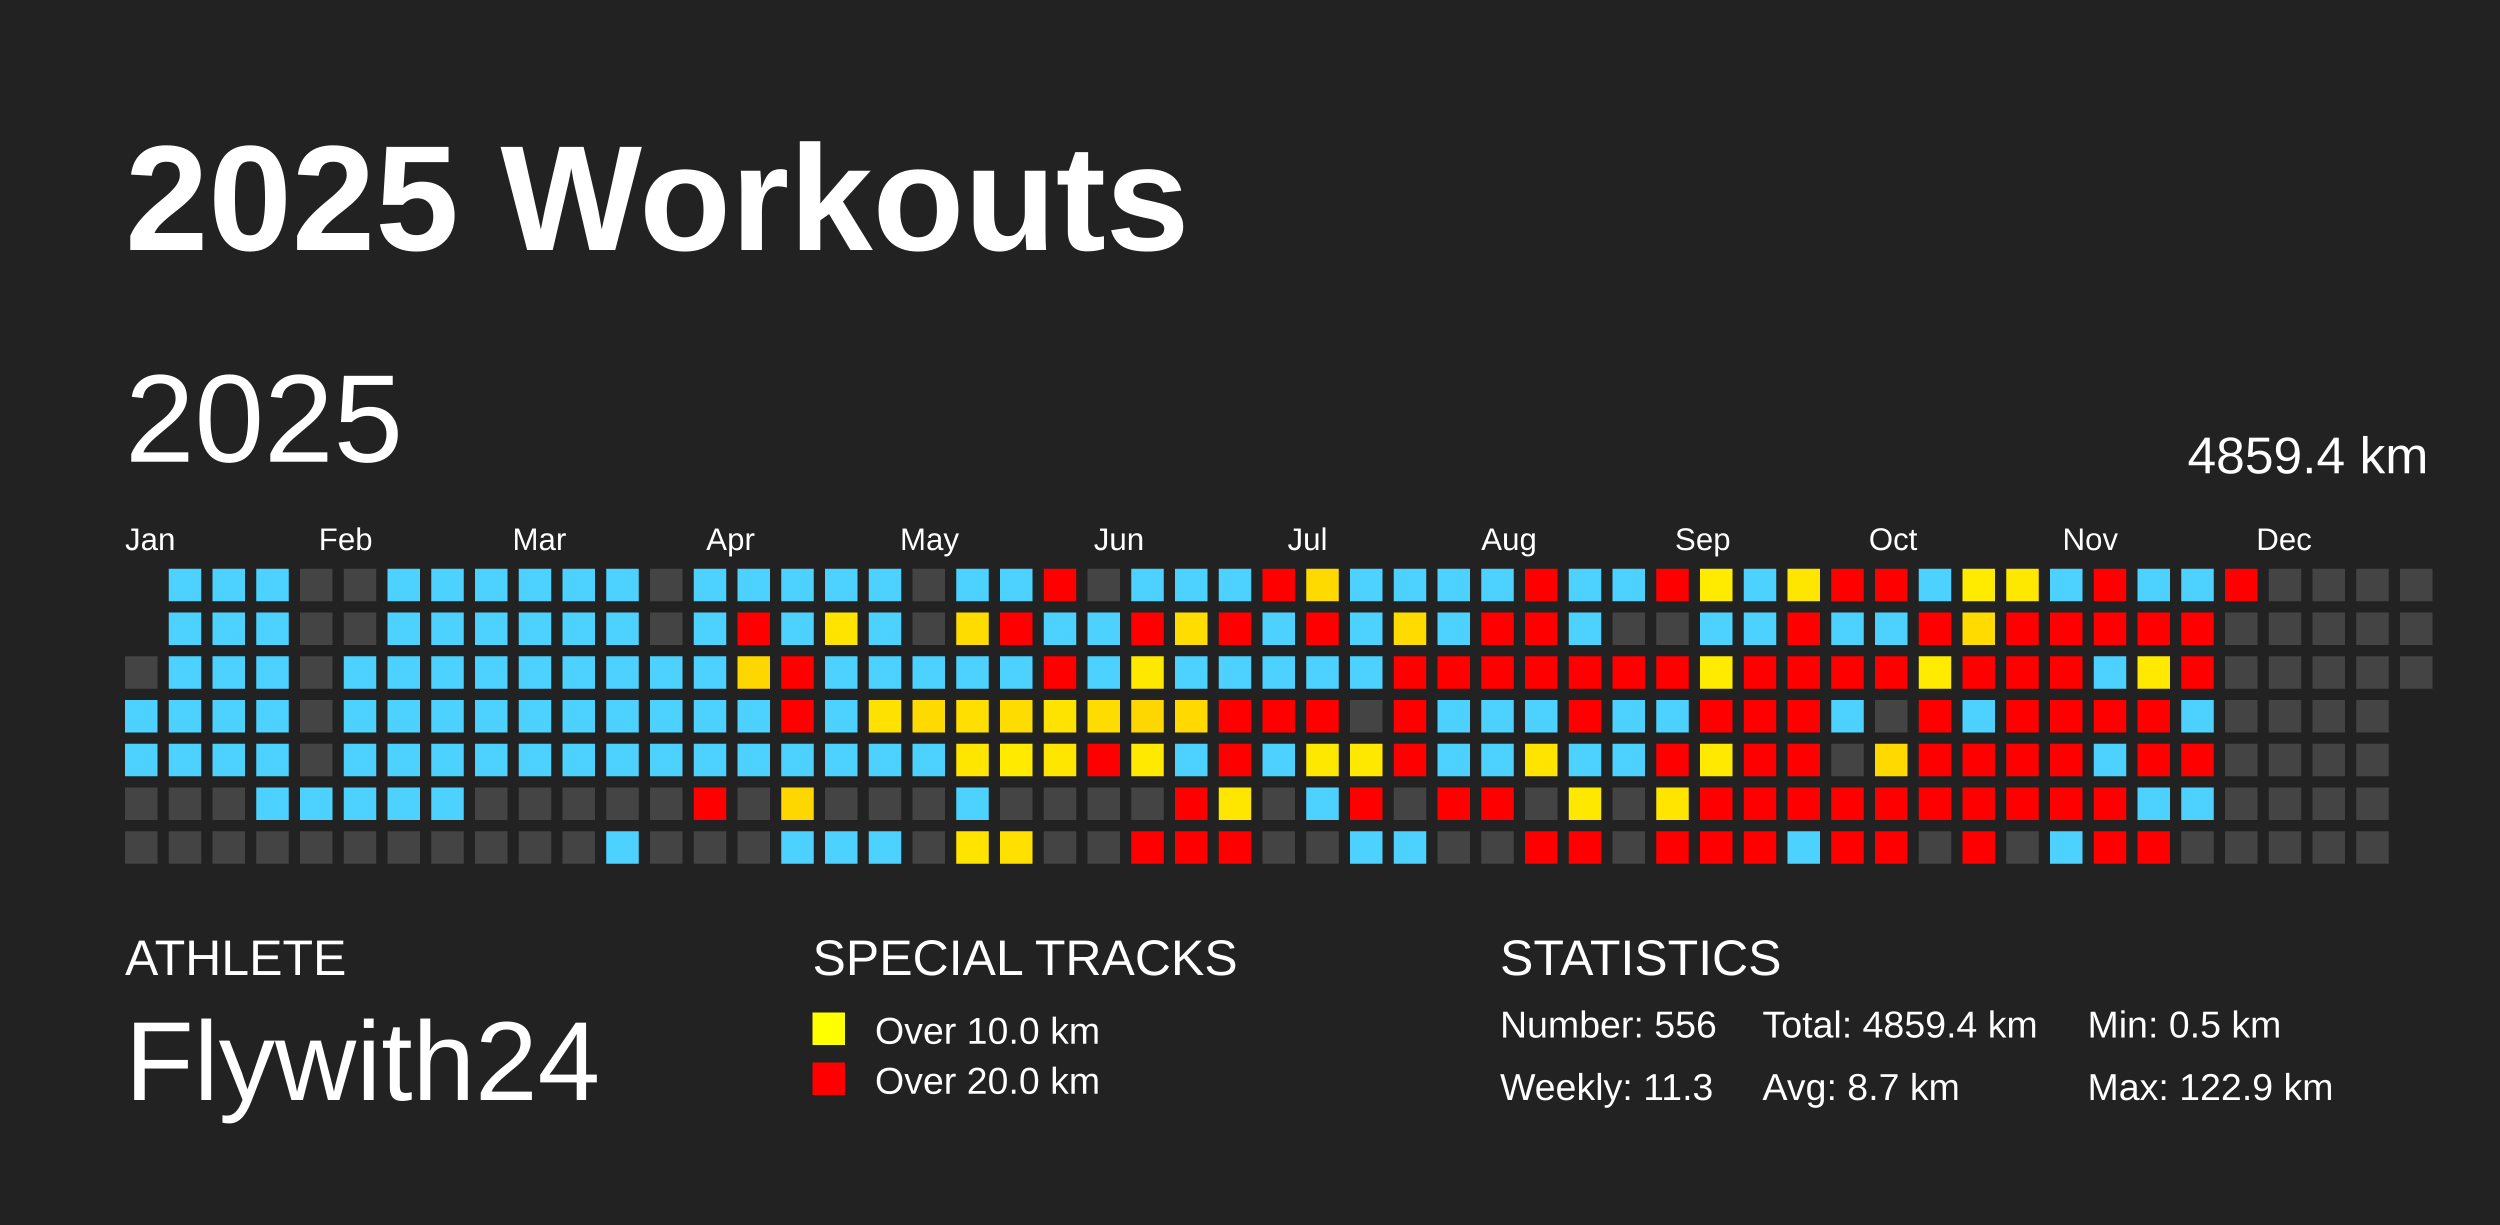
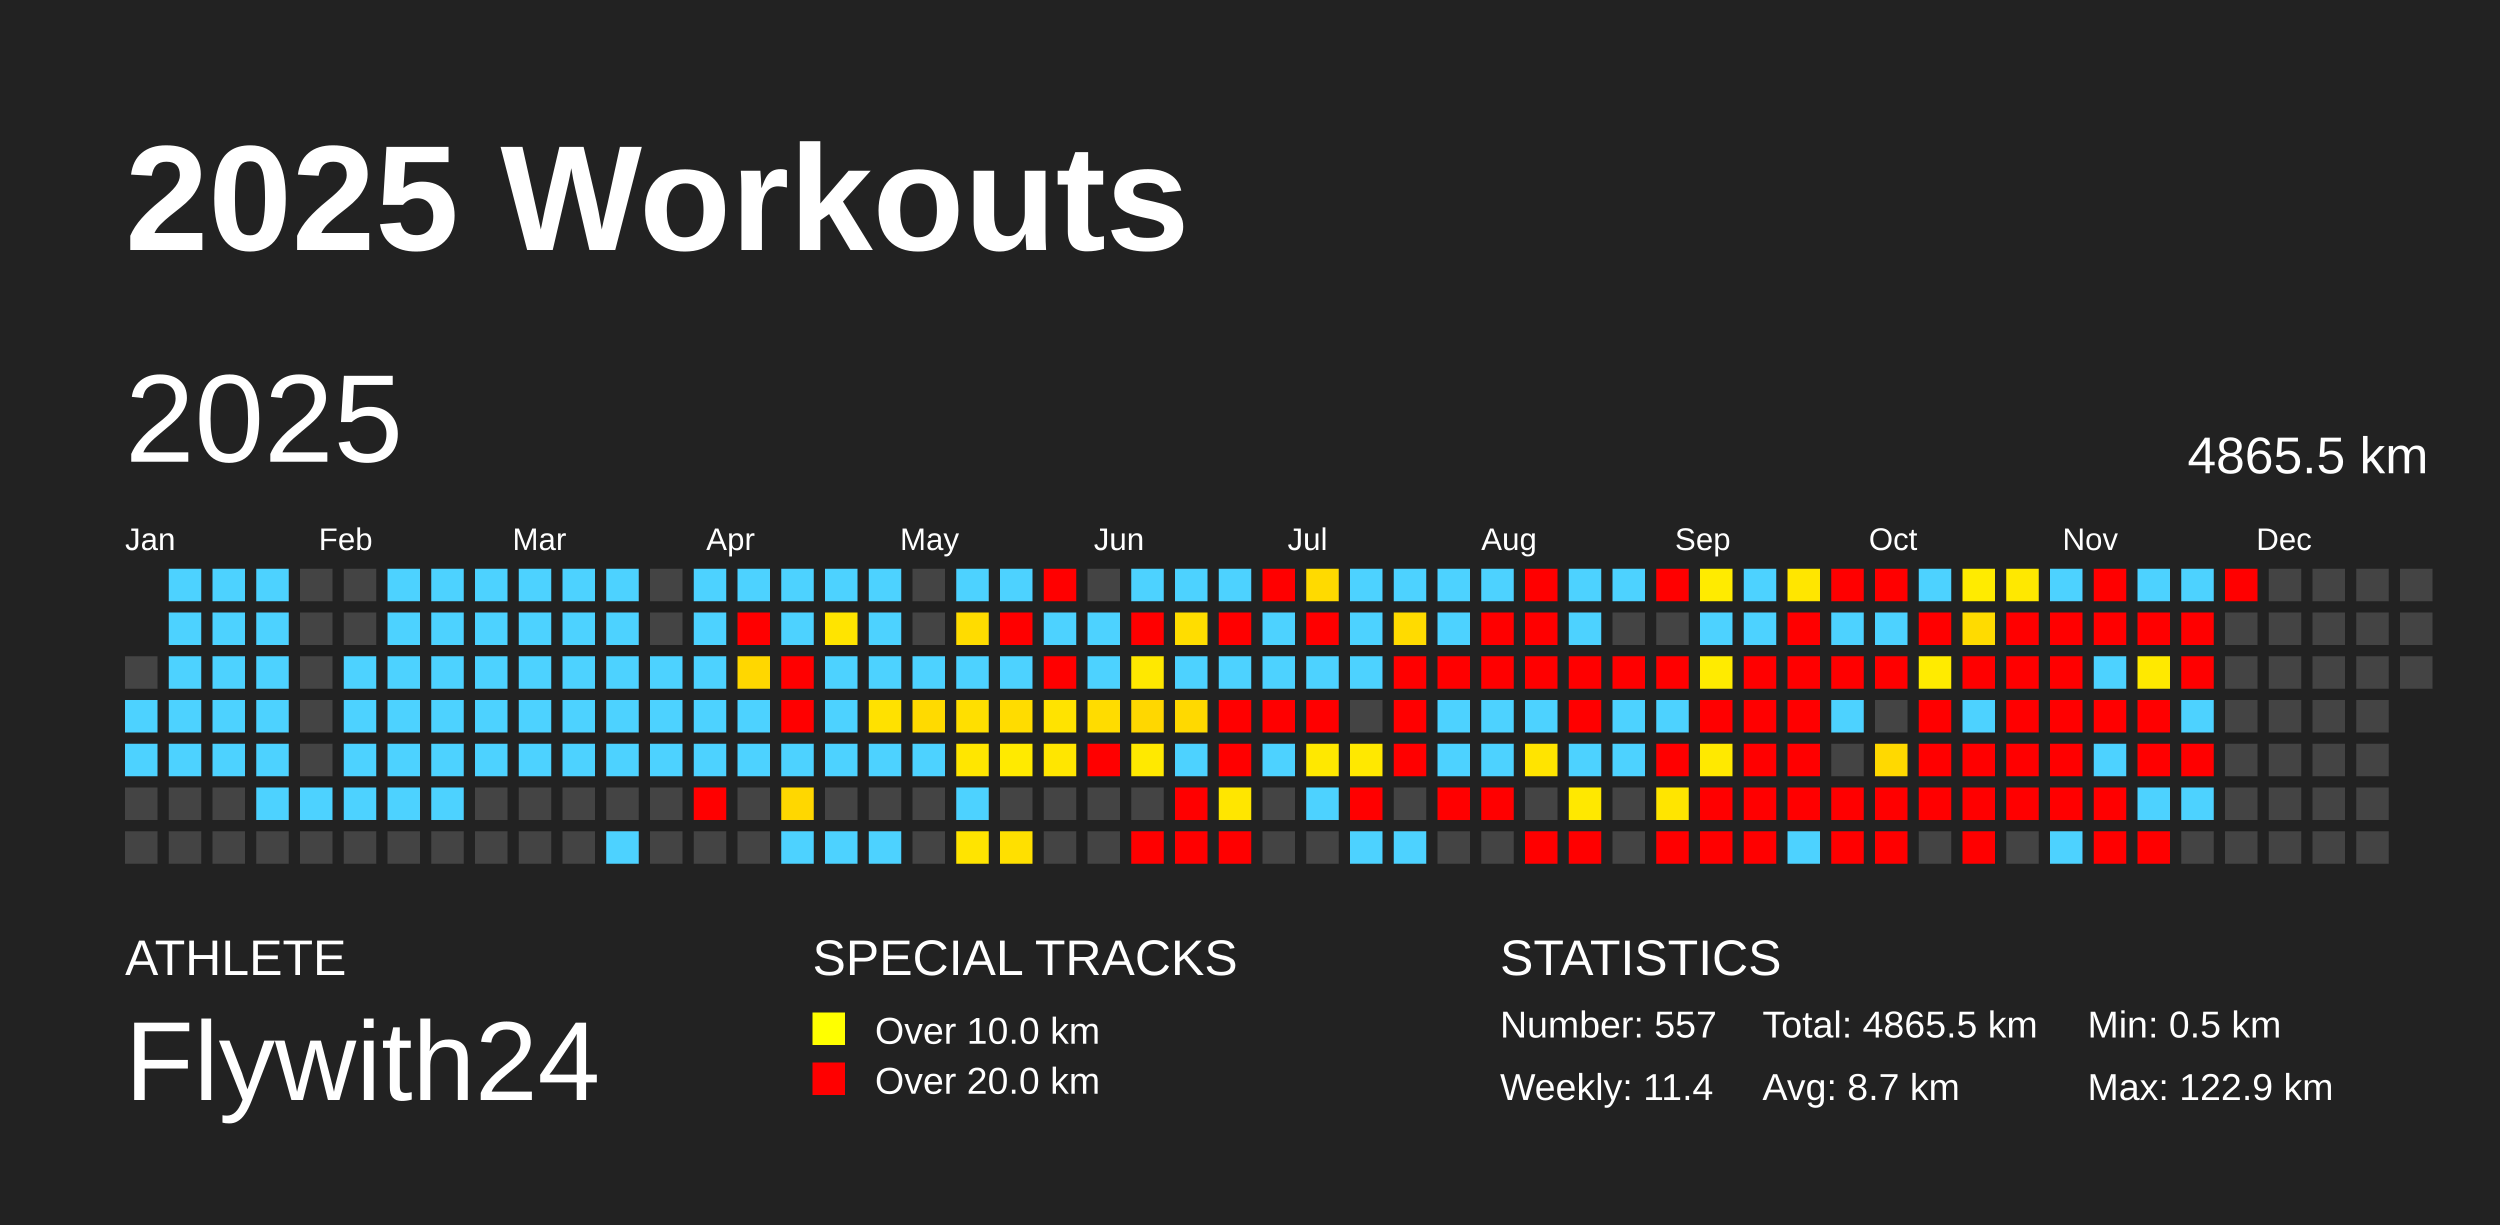
<svg xmlns="http://www.w3.org/2000/svg" baseProfile="full" height="98mm" version="1.1" viewBox="0,0,200,98" width="200mm">
  <defs />
  <rect fill="#222222" height="98" width="200" x="0" y="0" />
  <text fill="#FFFFFF" style="font-size:12px; font-family:Arial; font-weight:bold;" x="10" y="20">2025 Workouts</text>
  <text fill="#FFFFFF" style="font-size:4px; font-family:Arial" x="10" y="78">ATHLETE</text>
  <text fill="#FFFFFF" style="font-size:9px; font-family:Arial" x="10" y="88">Flywith24</text>
  <text fill="#FFFFFF" style="font-size:4px; font-family:Arial" x="65" y="78">SPECIAL TRACKS</text>
  <rect fill="yellow" height="2.6" width="2.6" x="65" y="81" />
  <text fill="#FFFFFF" style="font-size:3px; font-family:Arial" x="70" y="83.5">Over 10.0 km</text>
  <rect fill="red" height="2.6" width="2.6" x="65" y="85" />
  <text fill="#FFFFFF" style="font-size:3px; font-family:Arial" x="70" y="87.5">Over 20.0 km</text>
  <text fill="#FFFFFF" style="font-size:4px; font-family:Arial" x="120" y="78">STATISTICS</text>
-   <text fill="#FFFFFF" style="font-size:3px; font-family:Arial" x="120" y="83">Number: 556</text>
-   <text fill="#FFFFFF" style="font-size:3px; font-family:Arial" x="120" y="88">Weekly: 11.3</text>
-   <text fill="#FFFFFF" style="font-size:3px; font-family:Arial" x="141" y="83">Total: 4859.4 km</text>
+   <text fill="#FFFFFF" style="font-size:3px; font-family:Arial" x="120" y="83">Number: 557</text>
+   <text fill="#FFFFFF" style="font-size:3px; font-family:Arial" x="120" y="88">Weekly: 11.4</text>
+   <text fill="#FFFFFF" style="font-size:3px; font-family:Arial" x="141" y="83">Total: 4865.5 km</text>
  <text fill="#FFFFFF" style="font-size:3px; font-family:Arial" x="141" y="88">Avg: 8.7 km</text>
  <text fill="#FFFFFF" style="font-size:3px; font-family:Arial" x="167" y="83">Min: 0.5 km</text>
  <text fill="#FFFFFF" style="font-size:3px; font-family:Arial" x="167" y="88">Max: 122.9 km</text>
  <text dominant-baseline="hanging" fill="#FFFFFF" style="font-size:10.0px; font-family:Arial;" x="10" y="30">2025</text>
-   <text dominant-baseline="hanging" fill="#FFFFFF" style="font-size:4.125px; font-family:Arial;" x="175" y="35">4859.4 km</text>
+   <text dominant-baseline="hanging" fill="#FFFFFF" style="font-size:4.125px; font-family:Arial;" x="175" y="35">4865.5 km</text>
  <text fill="#FFFFFF" style="font-size:2.5px; font-family:Arial" x="10.0" y="44">Jan</text>
  <text fill="#FFFFFF" style="font-size:2.5px; font-family:Arial" x="25.5" y="44">Feb</text>
  <text fill="#FFFFFF" style="font-size:2.5px; font-family:Arial" x="41.0" y="44">Mar</text>
  <text fill="#FFFFFF" style="font-size:2.5px; font-family:Arial" x="56.5" y="44">Apr</text>
  <text fill="#FFFFFF" style="font-size:2.5px; font-family:Arial" x="72.0" y="44">May</text>
  <text fill="#FFFFFF" style="font-size:2.5px; font-family:Arial" x="87.5" y="44">Jun</text>
  <text fill="#FFFFFF" style="font-size:2.5px; font-family:Arial" x="103.0" y="44">Jul</text>
  <text fill="#FFFFFF" style="font-size:2.5px; font-family:Arial" x="118.5" y="44">Aug</text>
  <text fill="#FFFFFF" style="font-size:2.5px; font-family:Arial" x="134.0" y="44">Sep</text>
  <text fill="#FFFFFF" style="font-size:2.5px; font-family:Arial" x="149.5" y="44">Oct</text>
  <text fill="#FFFFFF" style="font-size:2.5px; font-family:Arial" x="165.0" y="44">Nov</text>
  <text fill="#FFFFFF" style="font-size:2.5px; font-family:Arial" x="180.5" y="44">Dec</text>
  <rect fill="#444444" height="2.6" width="2.6" x="10.0" y="52.5" />
  <rect fill="#4dd2ff" height="2.6" width="2.6" x="10.0" y="56.0" />
  <rect fill="#4dd2ff" height="2.6" width="2.6" x="10.0" y="59.5" />
  <rect fill="#444444" height="2.6" width="2.6" x="10.0" y="63.0" />
  <rect fill="#444444" height="2.6" width="2.6" x="10.0" y="66.5" />
  <rect fill="#4dd2ff" height="2.6" width="2.6" x="13.5" y="45.5" />
  <rect fill="#4dd2ff" height="2.6" width="2.6" x="13.5" y="49.0" />
  <rect fill="#4dd2ff" height="2.6" width="2.6" x="13.5" y="52.5" />
  <rect fill="#4dd2ff" height="2.6" width="2.6" x="13.5" y="56.0" />
  <rect fill="#4dd2ff" height="2.6" width="2.6" x="13.5" y="59.5" />
  <rect fill="#444444" height="2.6" width="2.6" x="13.5" y="63.0" />
  <rect fill="#444444" height="2.6" width="2.6" x="13.5" y="66.5" />
  <rect fill="#4dd2ff" height="2.6" width="2.6" x="17.0" y="45.5" />
  <rect fill="#4dd2ff" height="2.6" width="2.6" x="17.0" y="49.0" />
  <rect fill="#4dd2ff" height="2.6" width="2.6" x="17.0" y="52.5" />
  <rect fill="#4dd2ff" height="2.6" width="2.6" x="17.0" y="56.0" />
  <rect fill="#4dd2ff" height="2.6" width="2.6" x="17.0" y="59.5" />
  <rect fill="#444444" height="2.6" width="2.6" x="17.0" y="63.0" />
  <rect fill="#444444" height="2.6" width="2.6" x="17.0" y="66.5" />
  <rect fill="#4dd2ff" height="2.6" width="2.6" x="20.5" y="45.5" />
  <rect fill="#4dd2ff" height="2.6" width="2.6" x="20.5" y="49.0" />
  <rect fill="#4dd2ff" height="2.6" width="2.6" x="20.5" y="52.5" />
  <rect fill="#4dd2ff" height="2.6" width="2.6" x="20.5" y="56.0" />
  <rect fill="#4dd2ff" height="2.6" width="2.6" x="20.5" y="59.5" />
  <rect fill="#4dd2ff" height="2.6" width="2.6" x="20.5" y="63.0" />
  <rect fill="#444444" height="2.6" width="2.6" x="20.5" y="66.5" />
  <rect fill="#444444" height="2.6" width="2.6" x="24.0" y="45.5" />
  <rect fill="#444444" height="2.6" width="2.6" x="24.0" y="49.0" />
  <rect fill="#444444" height="2.6" width="2.6" x="24.0" y="52.5" />
  <rect fill="#444444" height="2.6" width="2.6" x="24.0" y="56.0" />
  <rect fill="#444444" height="2.6" width="2.6" x="24.0" y="59.5" />
  <rect fill="#4dd2ff" height="2.6" width="2.6" x="24.0" y="63.0" />
  <rect fill="#444444" height="2.6" width="2.6" x="24.0" y="66.5" />
  <rect fill="#444444" height="2.6" width="2.6" x="27.5" y="45.5" />
  <rect fill="#444444" height="2.6" width="2.6" x="27.5" y="49.0" />
  <rect fill="#4dd2ff" height="2.6" width="2.6" x="27.5" y="52.5" />
  <rect fill="#4dd2ff" height="2.6" width="2.6" x="27.5" y="56.0" />
  <rect fill="#4dd2ff" height="2.6" width="2.6" x="27.5" y="59.5" />
  <rect fill="#4dd2ff" height="2.6" width="2.6" x="27.5" y="63.0" />
  <rect fill="#444444" height="2.6" width="2.6" x="27.5" y="66.5" />
  <rect fill="#4dd2ff" height="2.6" width="2.6" x="31.0" y="45.5" />
  <rect fill="#4dd2ff" height="2.6" width="2.6" x="31.0" y="49.0" />
  <rect fill="#4dd2ff" height="2.6" width="2.6" x="31.0" y="52.5" />
  <rect fill="#4dd2ff" height="2.6" width="2.6" x="31.0" y="56.0" />
  <rect fill="#4dd2ff" height="2.6" width="2.6" x="31.0" y="59.5" />
  <rect fill="#4dd2ff" height="2.6" width="2.6" x="31.0" y="63.0" />
  <rect fill="#444444" height="2.6" width="2.6" x="31.0" y="66.5" />
  <rect fill="#4dd2ff" height="2.6" width="2.6" x="34.5" y="45.5" />
  <rect fill="#4dd2ff" height="2.6" width="2.6" x="34.5" y="49.0" />
  <rect fill="#4dd2ff" height="2.6" width="2.6" x="34.5" y="52.5" />
  <rect fill="#4dd2ff" height="2.6" width="2.6" x="34.5" y="56.0" />
  <rect fill="#4dd2ff" height="2.6" width="2.6" x="34.5" y="59.5" />
  <rect fill="#4dd2ff" height="2.6" width="2.6" x="34.5" y="63.0" />
  <rect fill="#444444" height="2.6" width="2.6" x="34.5" y="66.5" />
  <rect fill="#4dd2ff" height="2.6" width="2.6" x="38.0" y="45.5" />
  <rect fill="#4dd2ff" height="2.6" width="2.6" x="38.0" y="49.0" />
  <rect fill="#4dd2ff" height="2.6" width="2.6" x="38.0" y="52.5" />
  <rect fill="#4dd2ff" height="2.6" width="2.6" x="38.0" y="56.0" />
  <rect fill="#4dd2ff" height="2.6" width="2.6" x="38.0" y="59.5" />
  <rect fill="#444444" height="2.6" width="2.6" x="38.0" y="63.0" />
  <rect fill="#444444" height="2.6" width="2.6" x="38.0" y="66.5" />
  <rect fill="#4dd2ff" height="2.6" width="2.6" x="41.5" y="45.5" />
  <rect fill="#4dd2ff" height="2.6" width="2.6" x="41.5" y="49.0" />
  <rect fill="#4dd2ff" height="2.6" width="2.6" x="41.5" y="52.5" />
  <rect fill="#4dd2ff" height="2.6" width="2.6" x="41.5" y="56.0" />
  <rect fill="#4dd2ff" height="2.6" width="2.6" x="41.5" y="59.5" />
  <rect fill="#444444" height="2.6" width="2.6" x="41.5" y="63.0" />
  <rect fill="#444444" height="2.6" width="2.6" x="41.5" y="66.5" />
  <rect fill="#4dd2ff" height="2.6" width="2.6" x="45.0" y="45.5" />
  <rect fill="#4dd2ff" height="2.6" width="2.6" x="45.0" y="49.0" />
  <rect fill="#4dd2ff" height="2.6" width="2.6" x="45.0" y="52.5" />
  <rect fill="#4dd2ff" height="2.6" width="2.6" x="45.0" y="56.0" />
  <rect fill="#4dd2ff" height="2.6" width="2.6" x="45.0" y="59.5" />
  <rect fill="#444444" height="2.6" width="2.6" x="45.0" y="63.0" />
  <rect fill="#444444" height="2.6" width="2.6" x="45.0" y="66.5" />
  <rect fill="#4dd2ff" height="2.6" width="2.6" x="48.5" y="45.5" />
  <rect fill="#4dd2ff" height="2.6" width="2.6" x="48.5" y="49.0" />
  <rect fill="#4dd2ff" height="2.6" width="2.6" x="48.5" y="52.5" />
  <rect fill="#4dd2ff" height="2.6" width="2.6" x="48.5" y="56.0" />
  <rect fill="#4dd2ff" height="2.6" width="2.6" x="48.5" y="59.5" />
  <rect fill="#444444" height="2.6" width="2.6" x="48.5" y="63.0" />
  <rect fill="#4dd2ff" height="2.6" width="2.6" x="48.5" y="66.5" />
  <rect fill="#444444" height="2.6" width="2.6" x="52.0" y="45.5" />
  <rect fill="#444444" height="2.6" width="2.6" x="52.0" y="49.0" />
  <rect fill="#4dd2ff" height="2.6" width="2.6" x="52.0" y="52.5" />
  <rect fill="#4dd2ff" height="2.6" width="2.6" x="52.0" y="56.0" />
  <rect fill="#4dd2ff" height="2.6" width="2.6" x="52.0" y="59.5" />
  <rect fill="#444444" height="2.6" width="2.6" x="52.0" y="63.0" />
  <rect fill="#444444" height="2.6" width="2.6" x="52.0" y="66.5" />
  <rect fill="#4dd2ff" height="2.6" width="2.6" x="55.5" y="45.5" />
  <rect fill="#4dd2ff" height="2.6" width="2.6" x="55.5" y="49.0" />
  <rect fill="#4dd2ff" height="2.6" width="2.6" x="55.5" y="52.5" />
  <rect fill="#4dd2ff" height="2.6" width="2.6" x="55.5" y="56.0" />
  <rect fill="#4dd2ff" height="2.6" width="2.6" x="55.5" y="59.5" />
  <rect fill="red" height="2.6" width="2.6" x="55.5" y="63.0" />
  <rect fill="#444444" height="2.6" width="2.6" x="55.5" y="66.5" />
  <rect fill="#4dd2ff" height="2.6" width="2.6" x="59.0" y="45.5" />
  <rect fill="red" height="2.6" width="2.6" x="59.0" y="49.0" />
  <rect fill="#ffd700" height="2.6" width="2.6" x="59.0" y="52.5" />
  <rect fill="#4dd2ff" height="2.6" width="2.6" x="59.0" y="56.0" />
  <rect fill="#4dd2ff" height="2.6" width="2.6" x="59.0" y="59.5" />
  <rect fill="#444444" height="2.6" width="2.6" x="59.0" y="63.0" />
  <rect fill="#444444" height="2.6" width="2.6" x="59.0" y="66.5" />
  <rect fill="#4dd2ff" height="2.6" width="2.6" x="62.5" y="45.5" />
  <rect fill="#4dd2ff" height="2.6" width="2.6" x="62.5" y="49.0" />
  <rect fill="red" height="2.6" width="2.6" x="62.5" y="52.5" />
  <rect fill="red" height="2.6" width="2.6" x="62.5" y="56.0" />
  <rect fill="#4dd2ff" height="2.6" width="2.6" x="62.5" y="59.5" />
  <rect fill="#ffd700" height="2.6" width="2.6" x="62.5" y="63.0" />
  <rect fill="#4dd2ff" height="2.6" width="2.6" x="62.5" y="66.5" />
  <rect fill="#4dd2ff" height="2.6" width="2.6" x="66.0" y="45.5" />
  <rect fill="#ffe400" height="2.6" width="2.6" x="66.0" y="49.0" />
  <rect fill="#4dd2ff" height="2.6" width="2.6" x="66.0" y="52.5" />
  <rect fill="#4dd2ff" height="2.6" width="2.6" x="66.0" y="56.0" />
  <rect fill="#4dd2ff" height="2.6" width="2.6" x="66.0" y="59.5" />
  <rect fill="#444444" height="2.6" width="2.6" x="66.0" y="63.0" />
  <rect fill="#4dd2ff" height="2.6" width="2.6" x="66.0" y="66.5" />
  <rect fill="#4dd2ff" height="2.6" width="2.6" x="69.5" y="45.5" />
  <rect fill="#4dd2ff" height="2.6" width="2.6" x="69.5" y="49.0" />
  <rect fill="#4dd2ff" height="2.6" width="2.6" x="69.5" y="52.5" />
  <rect fill="#ffe100" height="2.6" width="2.6" x="69.5" y="56.0" />
  <rect fill="#4dd2ff" height="2.6" width="2.6" x="69.5" y="59.5" />
  <rect fill="#444444" height="2.6" width="2.6" x="69.5" y="63.0" />
  <rect fill="#4dd2ff" height="2.6" width="2.6" x="69.5" y="66.5" />
  <rect fill="#444444" height="2.6" width="2.6" x="73.0" y="45.5" />
  <rect fill="#444444" height="2.6" width="2.6" x="73.0" y="49.0" />
  <rect fill="#4dd2ff" height="2.6" width="2.6" x="73.0" y="52.5" />
  <rect fill="#ffda00" height="2.6" width="2.6" x="73.0" y="56.0" />
  <rect fill="#4dd2ff" height="2.6" width="2.6" x="73.0" y="59.5" />
  <rect fill="#444444" height="2.6" width="2.6" x="73.0" y="63.0" />
  <rect fill="#444444" height="2.6" width="2.6" x="73.0" y="66.5" />
  <rect fill="#4dd2ff" height="2.6" width="2.6" x="76.5" y="45.5" />
  <rect fill="#ffdc00" height="2.6" width="2.6" x="76.5" y="49.0" />
  <rect fill="#4dd2ff" height="2.6" width="2.6" x="76.5" y="52.5" />
  <rect fill="#ffdf00" height="2.6" width="2.6" x="76.5" y="56.0" />
  <rect fill="#ffe600" height="2.6" width="2.6" x="76.5" y="59.5" />
  <rect fill="#4dd2ff" height="2.6" width="2.6" x="76.5" y="63.0" />
  <rect fill="#ffe400" height="2.6" width="2.6" x="76.5" y="66.5" />
  <rect fill="#4dd2ff" height="2.6" width="2.6" x="80.0" y="45.5" />
  <rect fill="red" height="2.6" width="2.6" x="80.0" y="49.0" />
  <rect fill="#4dd2ff" height="2.6" width="2.6" x="80.0" y="52.5" />
  <rect fill="#ffdc00" height="2.6" width="2.6" x="80.0" y="56.0" />
  <rect fill="#ffea00" height="2.6" width="2.6" x="80.0" y="59.5" />
  <rect fill="#444444" height="2.6" width="2.6" x="80.0" y="63.0" />
  <rect fill="#ffe000" height="2.6" width="2.6" x="80.0" y="66.5" />
  <rect fill="red" height="2.6" width="2.6" x="83.5" y="45.5" />
  <rect fill="#4dd2ff" height="2.6" width="2.6" x="83.5" y="49.0" />
  <rect fill="red" height="2.6" width="2.6" x="83.5" y="52.5" />
  <rect fill="#ffe300" height="2.6" width="2.6" x="83.5" y="56.0" />
  <rect fill="#ffe600" height="2.6" width="2.6" x="83.5" y="59.5" />
  <rect fill="#444444" height="2.6" width="2.6" x="83.5" y="63.0" />
  <rect fill="#444444" height="2.6" width="2.6" x="83.5" y="66.5" />
  <rect fill="#444444" height="2.6" width="2.6" x="87.0" y="45.5" />
  <rect fill="#4dd2ff" height="2.6" width="2.6" x="87.0" y="49.0" />
  <rect fill="#4dd2ff" height="2.6" width="2.6" x="87.0" y="52.5" />
  <rect fill="#ffdc00" height="2.6" width="2.6" x="87.0" y="56.0" />
  <rect fill="red" height="2.6" width="2.6" x="87.0" y="59.5" />
  <rect fill="#444444" height="2.6" width="2.6" x="87.0" y="63.0" />
  <rect fill="#444444" height="2.6" width="2.6" x="87.0" y="66.5" />
  <rect fill="#4dd2ff" height="2.6" width="2.6" x="90.5" y="45.5" />
  <rect fill="red" height="2.6" width="2.6" x="90.5" y="49.0" />
  <rect fill="#ffe800" height="2.6" width="2.6" x="90.5" y="52.5" />
  <rect fill="#ffd700" height="2.6" width="2.6" x="90.5" y="56.0" />
  <rect fill="#ffe900" height="2.6" width="2.6" x="90.5" y="59.5" />
  <rect fill="#444444" height="2.6" width="2.6" x="90.5" y="63.0" />
  <rect fill="red" height="2.6" width="2.6" x="90.5" y="66.5" />
  <rect fill="#4dd2ff" height="2.6" width="2.6" x="94.0" y="45.5" />
  <rect fill="#ffdd00" height="2.6" width="2.6" x="94.0" y="49.0" />
  <rect fill="#4dd2ff" height="2.6" width="2.6" x="94.0" y="52.5" />
  <rect fill="#ffd900" height="2.6" width="2.6" x="94.0" y="56.0" />
  <rect fill="#4dd2ff" height="2.6" width="2.6" x="94.0" y="59.5" />
  <rect fill="red" height="2.6" width="2.6" x="94.0" y="63.0" />
  <rect fill="red" height="2.6" width="2.6" x="94.0" y="66.5" />
  <rect fill="#4dd2ff" height="2.6" width="2.6" x="97.5" y="45.5" />
  <rect fill="red" height="2.6" width="2.6" x="97.5" y="49.0" />
  <rect fill="#4dd2ff" height="2.6" width="2.6" x="97.5" y="52.5" />
  <rect fill="red" height="2.6" width="2.6" x="97.5" y="56.0" />
  <rect fill="red" height="2.6" width="2.6" x="97.5" y="59.5" />
  <rect fill="#ffe600" height="2.6" width="2.6" x="97.5" y="63.0" />
  <rect fill="red" height="2.6" width="2.6" x="97.5" y="66.5" />
  <rect fill="red" height="2.6" width="2.6" x="101.0" y="45.5" />
  <rect fill="#4dd2ff" height="2.6" width="2.6" x="101.0" y="49.0" />
  <rect fill="#4dd2ff" height="2.6" width="2.6" x="101.0" y="52.5" />
  <rect fill="red" height="2.6" width="2.6" x="101.0" y="56.0" />
  <rect fill="#4dd2ff" height="2.6" width="2.6" x="101.0" y="59.5" />
  <rect fill="#444444" height="2.6" width="2.6" x="101.0" y="63.0" />
  <rect fill="#444444" height="2.6" width="2.6" x="101.0" y="66.5" />
  <rect fill="#ffda00" height="2.6" width="2.6" x="104.5" y="45.5" />
  <rect fill="red" height="2.6" width="2.6" x="104.5" y="49.0" />
  <rect fill="#4dd2ff" height="2.6" width="2.6" x="104.5" y="52.5" />
  <rect fill="red" height="2.6" width="2.6" x="104.5" y="56.0" />
  <rect fill="#ffe800" height="2.6" width="2.6" x="104.5" y="59.5" />
  <rect fill="#4dd2ff" height="2.6" width="2.6" x="104.5" y="63.0" />
  <rect fill="#444444" height="2.6" width="2.6" x="104.5" y="66.5" />
  <rect fill="#4dd2ff" height="2.6" width="2.6" x="108.0" y="45.5" />
  <rect fill="#4dd2ff" height="2.6" width="2.6" x="108.0" y="49.0" />
  <rect fill="#4dd2ff" height="2.6" width="2.6" x="108.0" y="52.5" />
  <rect fill="#444444" height="2.6" width="2.6" x="108.0" y="56.0" />
  <rect fill="#ffe800" height="2.6" width="2.6" x="108.0" y="59.5" />
  <rect fill="red" height="2.6" width="2.6" x="108.0" y="63.0" />
  <rect fill="#4dd2ff" height="2.6" width="2.6" x="108.0" y="66.5" />
  <rect fill="#4dd2ff" height="2.6" width="2.6" x="111.5" y="45.5" />
  <rect fill="#ffdb00" height="2.6" width="2.6" x="111.5" y="49.0" />
  <rect fill="red" height="2.6" width="2.6" x="111.5" y="52.5" />
  <rect fill="red" height="2.6" width="2.6" x="111.5" y="56.0" />
  <rect fill="red" height="2.6" width="2.6" x="111.5" y="59.5" />
  <rect fill="#444444" height="2.6" width="2.6" x="111.5" y="63.0" />
  <rect fill="#4dd2ff" height="2.6" width="2.6" x="111.5" y="66.5" />
  <rect fill="#4dd2ff" height="2.6" width="2.6" x="115.0" y="45.5" />
  <rect fill="#4dd2ff" height="2.6" width="2.6" x="115.0" y="49.0" />
  <rect fill="red" height="2.6" width="2.6" x="115.0" y="52.5" />
  <rect fill="#4dd2ff" height="2.6" width="2.6" x="115.0" y="56.0" />
  <rect fill="#4dd2ff" height="2.6" width="2.6" x="115.0" y="59.5" />
  <rect fill="red" height="2.6" width="2.6" x="115.0" y="63.0" />
  <rect fill="#444444" height="2.6" width="2.6" x="115.0" y="66.5" />
  <rect fill="#4dd2ff" height="2.6" width="2.6" x="118.5" y="45.5" />
  <rect fill="red" height="2.6" width="2.6" x="118.5" y="49.0" />
  <rect fill="red" height="2.6" width="2.6" x="118.5" y="52.5" />
  <rect fill="#4dd2ff" height="2.6" width="2.6" x="118.5" y="56.0" />
  <rect fill="#4dd2ff" height="2.6" width="2.6" x="118.5" y="59.5" />
  <rect fill="red" height="2.6" width="2.6" x="118.5" y="63.0" />
  <rect fill="#444444" height="2.6" width="2.6" x="118.5" y="66.5" />
  <rect fill="red" height="2.6" width="2.6" x="122.0" y="45.5" />
  <rect fill="red" height="2.6" width="2.6" x="122.0" y="49.0" />
  <rect fill="red" height="2.6" width="2.6" x="122.0" y="52.5" />
  <rect fill="#4dd2ff" height="2.6" width="2.6" x="122.0" y="56.0" />
  <rect fill="#ffe400" height="2.6" width="2.6" x="122.0" y="59.5" />
  <rect fill="#444444" height="2.6" width="2.6" x="122.0" y="63.0" />
  <rect fill="red" height="2.6" width="2.6" x="122.0" y="66.5" />
  <rect fill="#4dd2ff" height="2.6" width="2.6" x="125.5" y="45.5" />
  <rect fill="#4dd2ff" height="2.6" width="2.6" x="125.5" y="49.0" />
  <rect fill="red" height="2.6" width="2.6" x="125.5" y="52.5" />
  <rect fill="red" height="2.6" width="2.6" x="125.5" y="56.0" />
  <rect fill="#4dd2ff" height="2.6" width="2.6" x="125.5" y="59.5" />
  <rect fill="#ffe800" height="2.6" width="2.6" x="125.5" y="63.0" />
  <rect fill="red" height="2.6" width="2.6" x="125.5" y="66.5" />
  <rect fill="#4dd2ff" height="2.6" width="2.6" x="129.0" y="45.5" />
  <rect fill="#444444" height="2.6" width="2.6" x="129.0" y="49.0" />
  <rect fill="red" height="2.6" width="2.6" x="129.0" y="52.5" />
  <rect fill="#4dd2ff" height="2.6" width="2.6" x="129.0" y="56.0" />
  <rect fill="#4dd2ff" height="2.6" width="2.6" x="129.0" y="59.5" />
  <rect fill="#444444" height="2.6" width="2.6" x="129.0" y="63.0" />
  <rect fill="#444444" height="2.6" width="2.6" x="129.0" y="66.5" />
  <rect fill="red" height="2.6" width="2.6" x="132.5" y="45.5" />
  <rect fill="#444444" height="2.6" width="2.6" x="132.5" y="49.0" />
  <rect fill="red" height="2.6" width="2.6" x="132.5" y="52.5" />
  <rect fill="#4dd2ff" height="2.6" width="2.6" x="132.5" y="56.0" />
  <rect fill="red" height="2.6" width="2.6" x="132.5" y="59.5" />
  <rect fill="#ffe500" height="2.6" width="2.6" x="132.5" y="63.0" />
  <rect fill="red" height="2.6" width="2.6" x="132.5" y="66.5" />
  <rect fill="#ffeb00" height="2.6" width="2.6" x="136.0" y="45.5" />
  <rect fill="#4dd2ff" height="2.6" width="2.6" x="136.0" y="49.0" />
  <rect fill="#ffeb00" height="2.6" width="2.6" x="136.0" y="52.5" />
  <rect fill="red" height="2.6" width="2.6" x="136.0" y="56.0" />
  <rect fill="#ffe900" height="2.6" width="2.6" x="136.0" y="59.5" />
  <rect fill="red" height="2.6" width="2.6" x="136.0" y="63.0" />
  <rect fill="red" height="2.6" width="2.6" x="136.0" y="66.5" />
  <rect fill="#4dd2ff" height="2.6" width="2.6" x="139.5" y="45.5" />
  <rect fill="#4dd2ff" height="2.6" width="2.6" x="139.5" y="49.0" />
  <rect fill="red" height="2.6" width="2.6" x="139.5" y="52.5" />
  <rect fill="red" height="2.6" width="2.6" x="139.5" y="56.0" />
  <rect fill="red" height="2.6" width="2.6" x="139.5" y="59.5" />
  <rect fill="red" height="2.6" width="2.6" x="139.5" y="63.0" />
  <rect fill="red" height="2.6" width="2.6" x="139.5" y="66.5" />
  <rect fill="#ffe600" height="2.6" width="2.6" x="143.0" y="45.5" />
  <rect fill="red" height="2.6" width="2.6" x="143.0" y="49.0" />
  <rect fill="red" height="2.6" width="2.6" x="143.0" y="52.5" />
  <rect fill="red" height="2.6" width="2.6" x="143.0" y="56.0" />
  <rect fill="red" height="2.6" width="2.6" x="143.0" y="59.5" />
  <rect fill="red" height="2.6" width="2.6" x="143.0" y="63.0" />
  <rect fill="#4dd2ff" height="2.6" width="2.6" x="143.0" y="66.5" />
  <rect fill="red" height="2.6" width="2.6" x="146.5" y="45.5" />
  <rect fill="#4dd2ff" height="2.6" width="2.6" x="146.5" y="49.0" />
  <rect fill="red" height="2.6" width="2.6" x="146.5" y="52.5" />
  <rect fill="#4dd2ff" height="2.6" width="2.6" x="146.5" y="56.0" />
  <rect fill="#444444" height="2.6" width="2.6" x="146.5" y="59.5" />
  <rect fill="red" height="2.6" width="2.6" x="146.5" y="63.0" />
  <rect fill="red" height="2.6" width="2.6" x="146.5" y="66.5" />
  <rect fill="red" height="2.6" width="2.6" x="150.0" y="45.5" />
  <rect fill="#4dd2ff" height="2.6" width="2.6" x="150.0" y="49.0" />
  <rect fill="red" height="2.6" width="2.6" x="150.0" y="52.5" />
  <rect fill="#444444" height="2.6" width="2.6" x="150.0" y="56.0" />
  <rect fill="#ffd900" height="2.6" width="2.6" x="150.0" y="59.5" />
  <rect fill="red" height="2.6" width="2.6" x="150.0" y="63.0" />
  <rect fill="red" height="2.6" width="2.6" x="150.0" y="66.5" />
  <rect fill="#4dd2ff" height="2.6" width="2.6" x="153.5" y="45.5" />
  <rect fill="red" height="2.6" width="2.6" x="153.5" y="49.0" />
  <rect fill="#ffeb00" height="2.6" width="2.6" x="153.5" y="52.5" />
  <rect fill="red" height="2.6" width="2.6" x="153.5" y="56.0" />
  <rect fill="red" height="2.6" width="2.6" x="153.5" y="59.5" />
  <rect fill="red" height="2.6" width="2.6" x="153.5" y="63.0" />
  <rect fill="#444444" height="2.6" width="2.6" x="153.5" y="66.5" />
  <rect fill="#ffeb00" height="2.6" width="2.6" x="157.0" y="45.5" />
  <rect fill="#ffdb00" height="2.6" width="2.6" x="157.0" y="49.0" />
  <rect fill="red" height="2.6" width="2.6" x="157.0" y="52.5" />
  <rect fill="#4dd2ff" height="2.6" width="2.6" x="157.0" y="56.0" />
  <rect fill="red" height="2.6" width="2.6" x="157.0" y="59.5" />
  <rect fill="red" height="2.6" width="2.6" x="157.0" y="63.0" />
  <rect fill="red" height="2.6" width="2.6" x="157.0" y="66.5" />
  <rect fill="#ffe800" height="2.6" width="2.6" x="160.5" y="45.5" />
  <rect fill="red" height="2.6" width="2.6" x="160.5" y="49.0" />
  <rect fill="red" height="2.6" width="2.6" x="160.5" y="52.5" />
  <rect fill="red" height="2.6" width="2.6" x="160.5" y="56.0" />
  <rect fill="red" height="2.6" width="2.6" x="160.5" y="59.5" />
  <rect fill="red" height="2.6" width="2.6" x="160.5" y="63.0" />
  <rect fill="#444444" height="2.6" width="2.6" x="160.5" y="66.5" />
  <rect fill="#4dd2ff" height="2.6" width="2.6" x="164.0" y="45.5" />
  <rect fill="red" height="2.6" width="2.6" x="164.0" y="49.0" />
  <rect fill="red" height="2.6" width="2.6" x="164.0" y="52.5" />
  <rect fill="red" height="2.6" width="2.6" x="164.0" y="56.0" />
  <rect fill="red" height="2.6" width="2.6" x="164.0" y="59.5" />
  <rect fill="red" height="2.6" width="2.6" x="164.0" y="63.0" />
  <rect fill="#4dd2ff" height="2.6" width="2.6" x="164.0" y="66.5" />
  <rect fill="red" height="2.6" width="2.6" x="167.5" y="45.5" />
  <rect fill="red" height="2.6" width="2.6" x="167.5" y="49.0" />
  <rect fill="#4dd2ff" height="2.6" width="2.6" x="167.5" y="52.5" />
  <rect fill="red" height="2.6" width="2.6" x="167.5" y="56.0" />
  <rect fill="#4dd2ff" height="2.6" width="2.6" x="167.5" y="59.5" />
  <rect fill="red" height="2.6" width="2.6" x="167.5" y="63.0" />
  <rect fill="red" height="2.6" width="2.6" x="167.5" y="66.5" />
  <rect fill="#4dd2ff" height="2.6" width="2.6" x="171.0" y="45.5" />
  <rect fill="red" height="2.6" width="2.6" x="171.0" y="49.0" />
  <rect fill="#ffe900" height="2.6" width="2.6" x="171.0" y="52.5" />
  <rect fill="red" height="2.6" width="2.6" x="171.0" y="56.0" />
  <rect fill="red" height="2.6" width="2.6" x="171.0" y="59.5" />
  <rect fill="#4dd2ff" height="2.6" width="2.6" x="171.0" y="63.0" />
  <rect fill="red" height="2.6" width="2.6" x="171.0" y="66.5" />
  <rect fill="#4dd2ff" height="2.6" width="2.6" x="174.5" y="45.5" />
  <rect fill="red" height="2.6" width="2.6" x="174.5" y="49.0" />
  <rect fill="red" height="2.6" width="2.6" x="174.5" y="52.5" />
  <rect fill="#4dd2ff" height="2.6" width="2.6" x="174.5" y="56.0" />
  <rect fill="red" height="2.6" width="2.6" x="174.5" y="59.5" />
  <rect fill="#4dd2ff" height="2.6" width="2.6" x="174.5" y="63.0" />
  <rect fill="#444444" height="2.6" width="2.6" x="174.5" y="66.5" />
  <rect fill="red" height="2.6" width="2.6" x="178.0" y="45.5" />
  <rect fill="#444444" height="2.6" width="2.6" x="178.0" y="49.0" />
  <rect fill="#444444" height="2.6" width="2.6" x="178.0" y="52.5" />
  <rect fill="#444444" height="2.6" width="2.6" x="178.0" y="56.0" />
  <rect fill="#444444" height="2.6" width="2.6" x="178.0" y="59.5" />
  <rect fill="#444444" height="2.6" width="2.6" x="178.0" y="63.0" />
  <rect fill="#444444" height="2.6" width="2.6" x="178.0" y="66.5" />
  <rect fill="#444444" height="2.6" width="2.6" x="181.5" y="45.5" />
  <rect fill="#444444" height="2.6" width="2.6" x="181.5" y="49.0" />
  <rect fill="#444444" height="2.6" width="2.6" x="181.5" y="52.5" />
  <rect fill="#444444" height="2.6" width="2.6" x="181.5" y="56.0" />
  <rect fill="#444444" height="2.6" width="2.6" x="181.5" y="59.5" />
  <rect fill="#444444" height="2.6" width="2.6" x="181.5" y="63.0" />
  <rect fill="#444444" height="2.6" width="2.6" x="181.5" y="66.5" />
  <rect fill="#444444" height="2.6" width="2.6" x="185.0" y="45.5" />
  <rect fill="#444444" height="2.6" width="2.6" x="185.0" y="49.0" />
  <rect fill="#444444" height="2.6" width="2.6" x="185.0" y="52.5" />
  <rect fill="#444444" height="2.6" width="2.6" x="185.0" y="56.0" />
  <rect fill="#444444" height="2.6" width="2.6" x="185.0" y="59.5" />
  <rect fill="#444444" height="2.6" width="2.6" x="185.0" y="63.0" />
  <rect fill="#444444" height="2.6" width="2.6" x="185.0" y="66.5" />
  <rect fill="#444444" height="2.6" width="2.6" x="188.5" y="45.5" />
  <rect fill="#444444" height="2.6" width="2.6" x="188.5" y="49.0" />
  <rect fill="#444444" height="2.6" width="2.6" x="188.5" y="52.5" />
  <rect fill="#444444" height="2.6" width="2.6" x="188.5" y="56.0" />
  <rect fill="#444444" height="2.6" width="2.6" x="188.5" y="59.5" />
  <rect fill="#444444" height="2.6" width="2.6" x="188.5" y="63.0" />
  <rect fill="#444444" height="2.6" width="2.6" x="188.5" y="66.5" />
  <rect fill="#444444" height="2.6" width="2.6" x="192.0" y="45.5" />
  <rect fill="#444444" height="2.6" width="2.6" x="192.0" y="49.0" />
  <rect fill="#444444" height="2.6" width="2.6" x="192.0" y="52.5" />
</svg>
